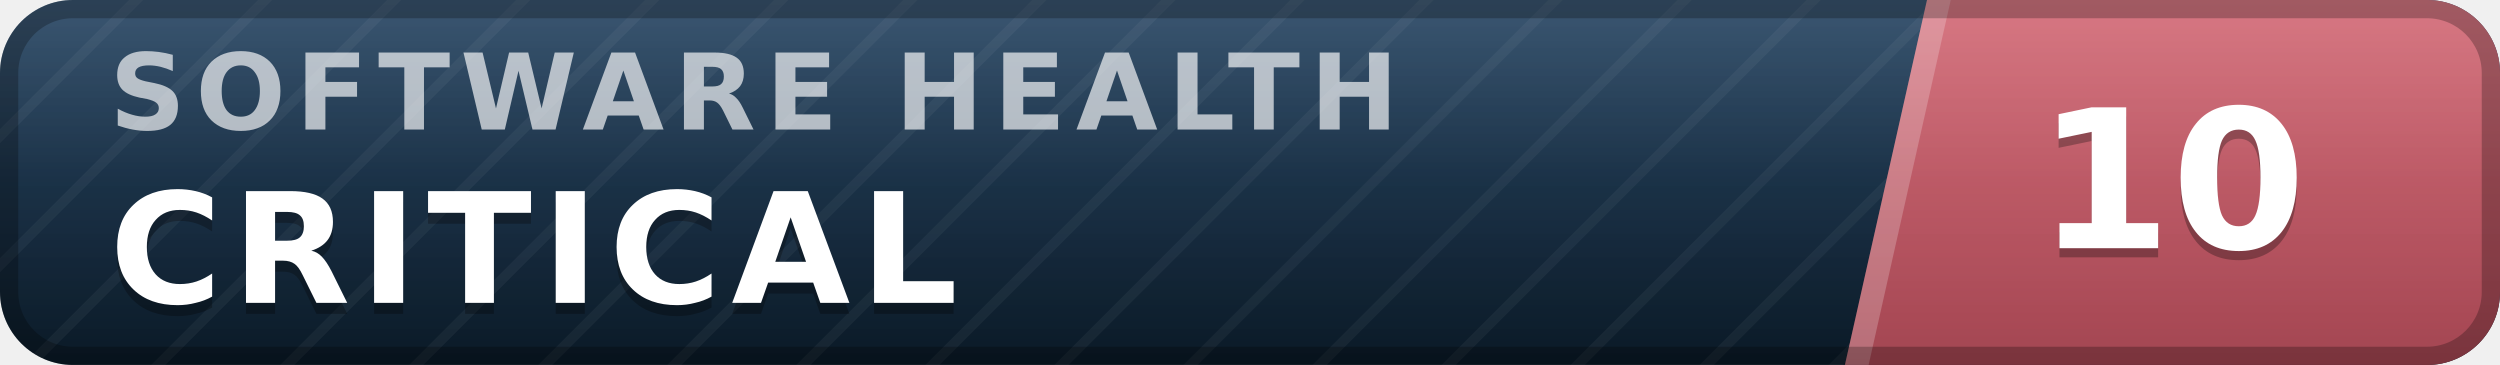
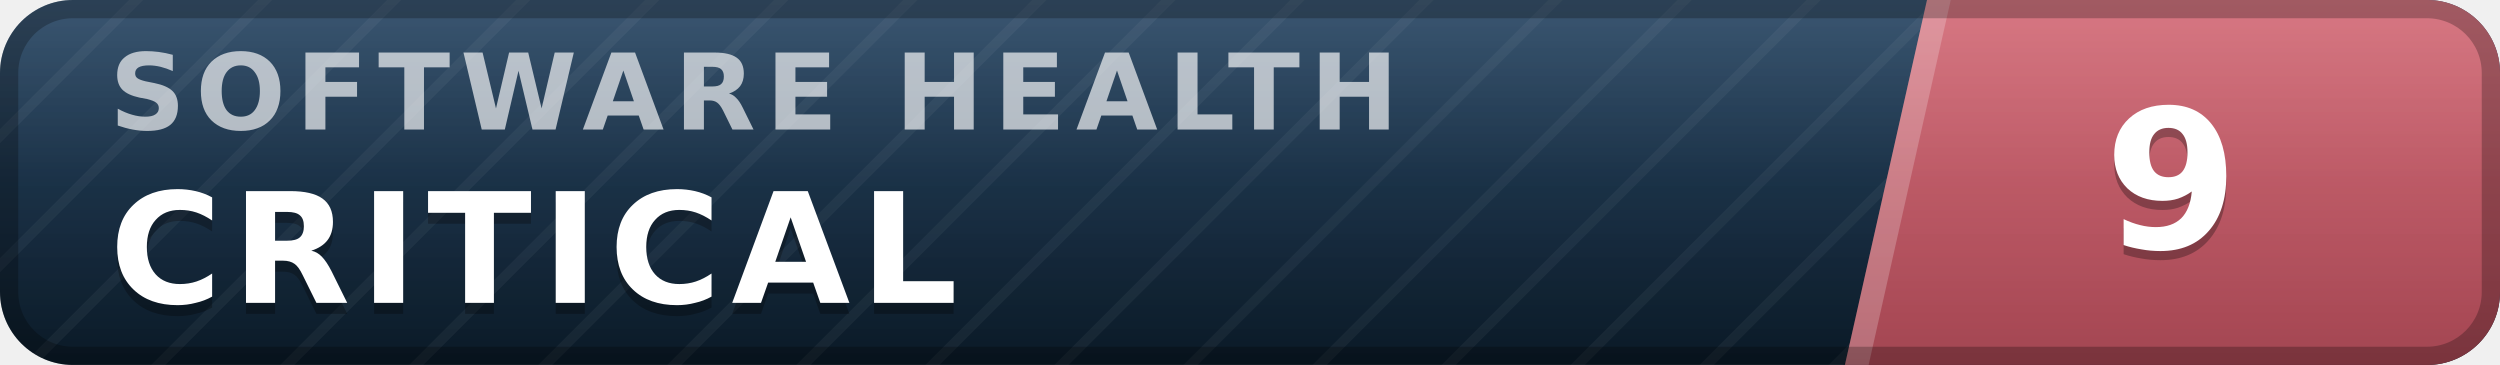
- <svg xmlns="http://www.w3.org/2000/svg" width="137" height="20" viewBox="0 0 137 20" role="img" aria-label="inspect.software software health index 10 of 100, critical" font-family="Verdana,DejaVu Sans,Geneva,sans-serif">
+ <svg xmlns="http://www.w3.org/2000/svg" width="137" height="20" viewBox="0 0 137 20" role="img" aria-label="inspect.software software health index 9 of 100, critical" font-family="Verdana,DejaVu Sans,Geneva,sans-serif">
  <defs>
    <linearGradient id="plate" x1="0" y1="0" x2="0" y2="1">
      <stop offset="0" stop-color="#1d3d5c" />
      <stop offset="1" stop-color="#0a1926" />
    </linearGradient>
    <linearGradient id="endplate" x1="0" y1="0" x2="0" y2="1">
      <stop offset="0" stop-color="#d16471" />
      <stop offset="1" stop-color="#a34551" />
    </linearGradient>
    <linearGradient id="gloss" x1="0" y1="0" x2="0" y2="1">
      <stop offset="0" stop-color="#fff" stop-opacity=".13" />
      <stop offset=".5" stop-color="#fff" stop-opacity=".03" />
      <stop offset="1" stop-color="#fff" stop-opacity="0" />
    </linearGradient>
    <pattern id="guilloche" width="5" height="5" patternUnits="userSpaceOnUse" patternTransform="rotate(45)">
      <line x1="0" y1="0" x2="0" y2="5" stroke="#fff" stroke-opacity=".045" stroke-width="1.1" />
    </pattern>
    <clipPath id="rounded">
      <rect width="137" height="20" rx="4" />
    </clipPath>
  </defs>
  <g clip-path="url(#rounded)">
    <rect width="137" height="20" fill="url(#plate)" />
    <rect width="137" height="20" fill="url(#guilloche)" />
    <polygon points="105.6,0 137,0 137,20 101.1,20" fill="url(#endplate)" />
    <polygon points="105.6,0 106.9,0 102.4,20 101.1,20" fill="#fff" fill-opacity=".22" />
    <text x="6.0" y="7.1" font-size="5.8" letter-spacing="0.55" fill="#fff" fill-opacity=".66" font-weight="bold" textLength="76.3" lengthAdjust="spacing">SOFTWARE HEALTH</text>
    <text x="6.0" y="17.2" font-size="8.4" fill="#000" fill-opacity=".3" font-weight="bold" letter-spacing="0.55" textLength="50.4" lengthAdjust="spacing">CRITICAL</text>
    <text x="6.0" y="16.6" font-size="8.4" fill="#fff" font-weight="bold" letter-spacing="0.55" textLength="50.4" lengthAdjust="spacing">CRITICAL</text>
-     <text x="119.0" y="14.1" font-size="10.6" fill="#000" fill-opacity=".3" font-weight="bold" text-anchor="middle">10</text>
-     <text x="119.0" y="13.6" font-size="10.6" fill="#fff" font-weight="bold" text-anchor="middle">10</text>
+     <text x="119.0" y="14.1" font-size="10.6" fill="#000" fill-opacity=".3" font-weight="bold" text-anchor="middle">9</text>
+     <text x="119.0" y="13.6" font-size="10.6" fill="#fff" font-weight="bold" text-anchor="middle">9</text>
    <rect width="137" height="20" fill="url(#gloss)" />
  </g>
  <rect x=".5" y=".5" width="136" height="19" rx="3.5" fill="none" stroke="#000" stroke-opacity=".25" />
</svg>
